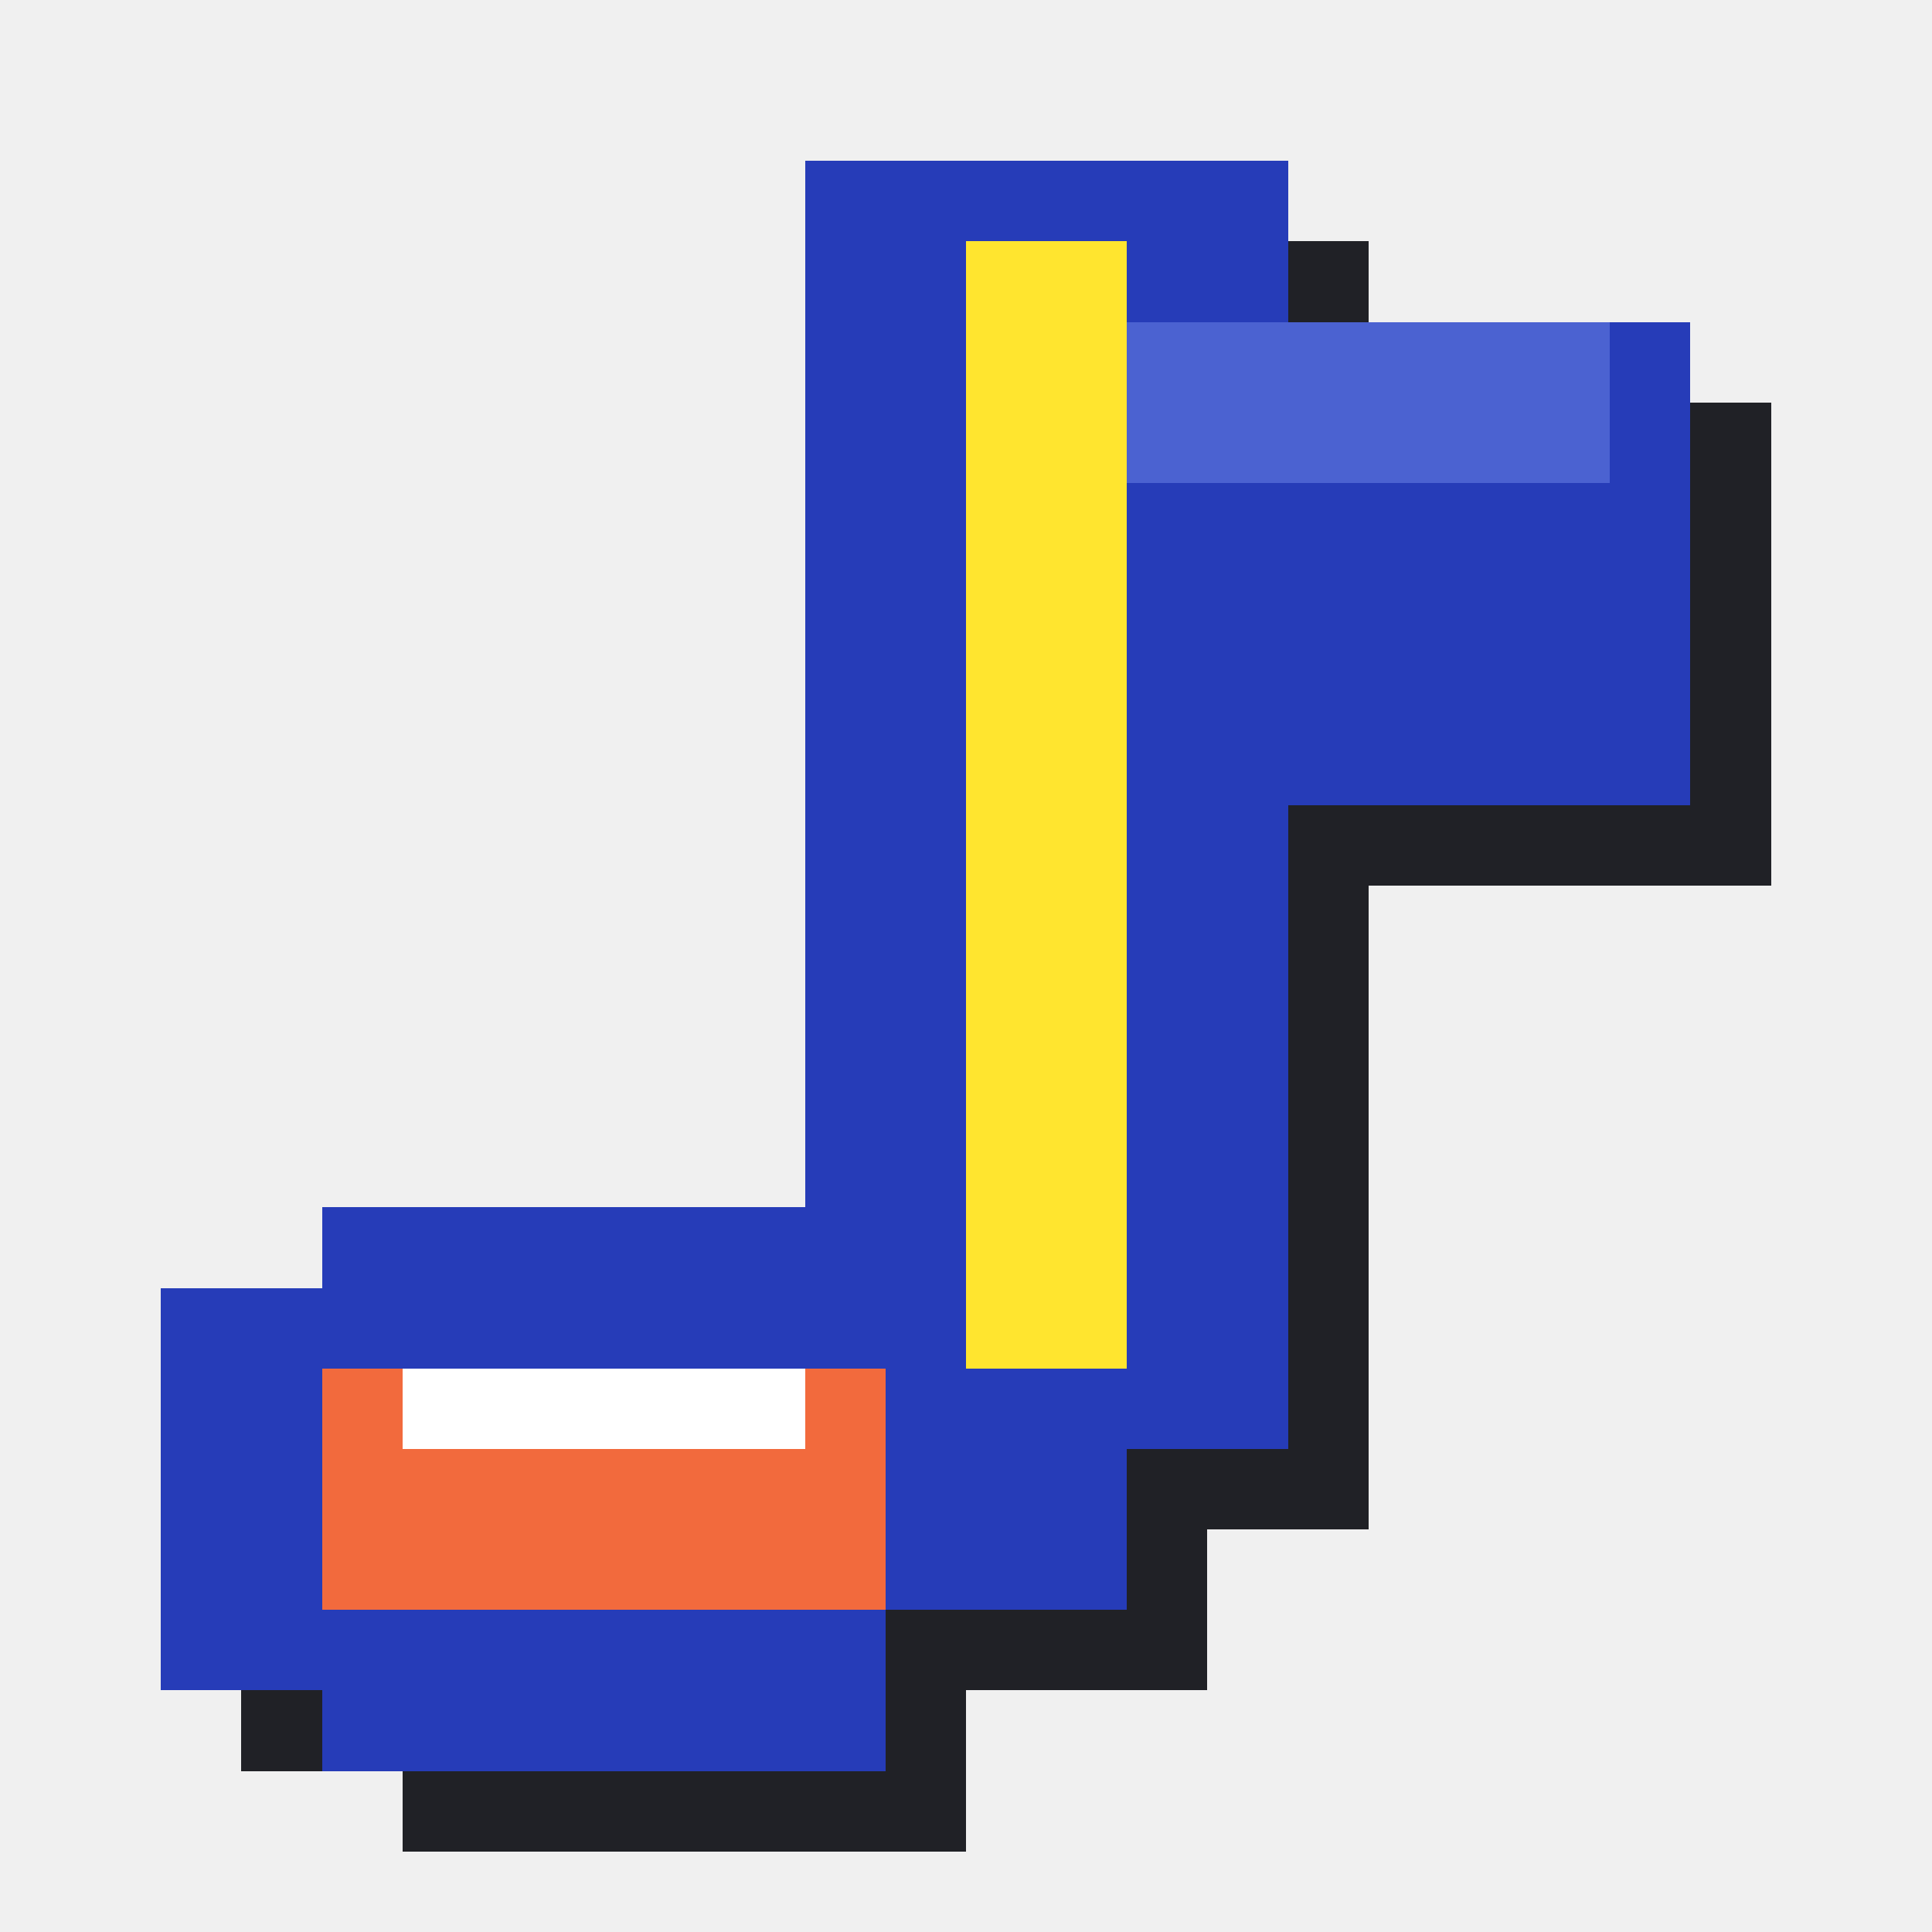
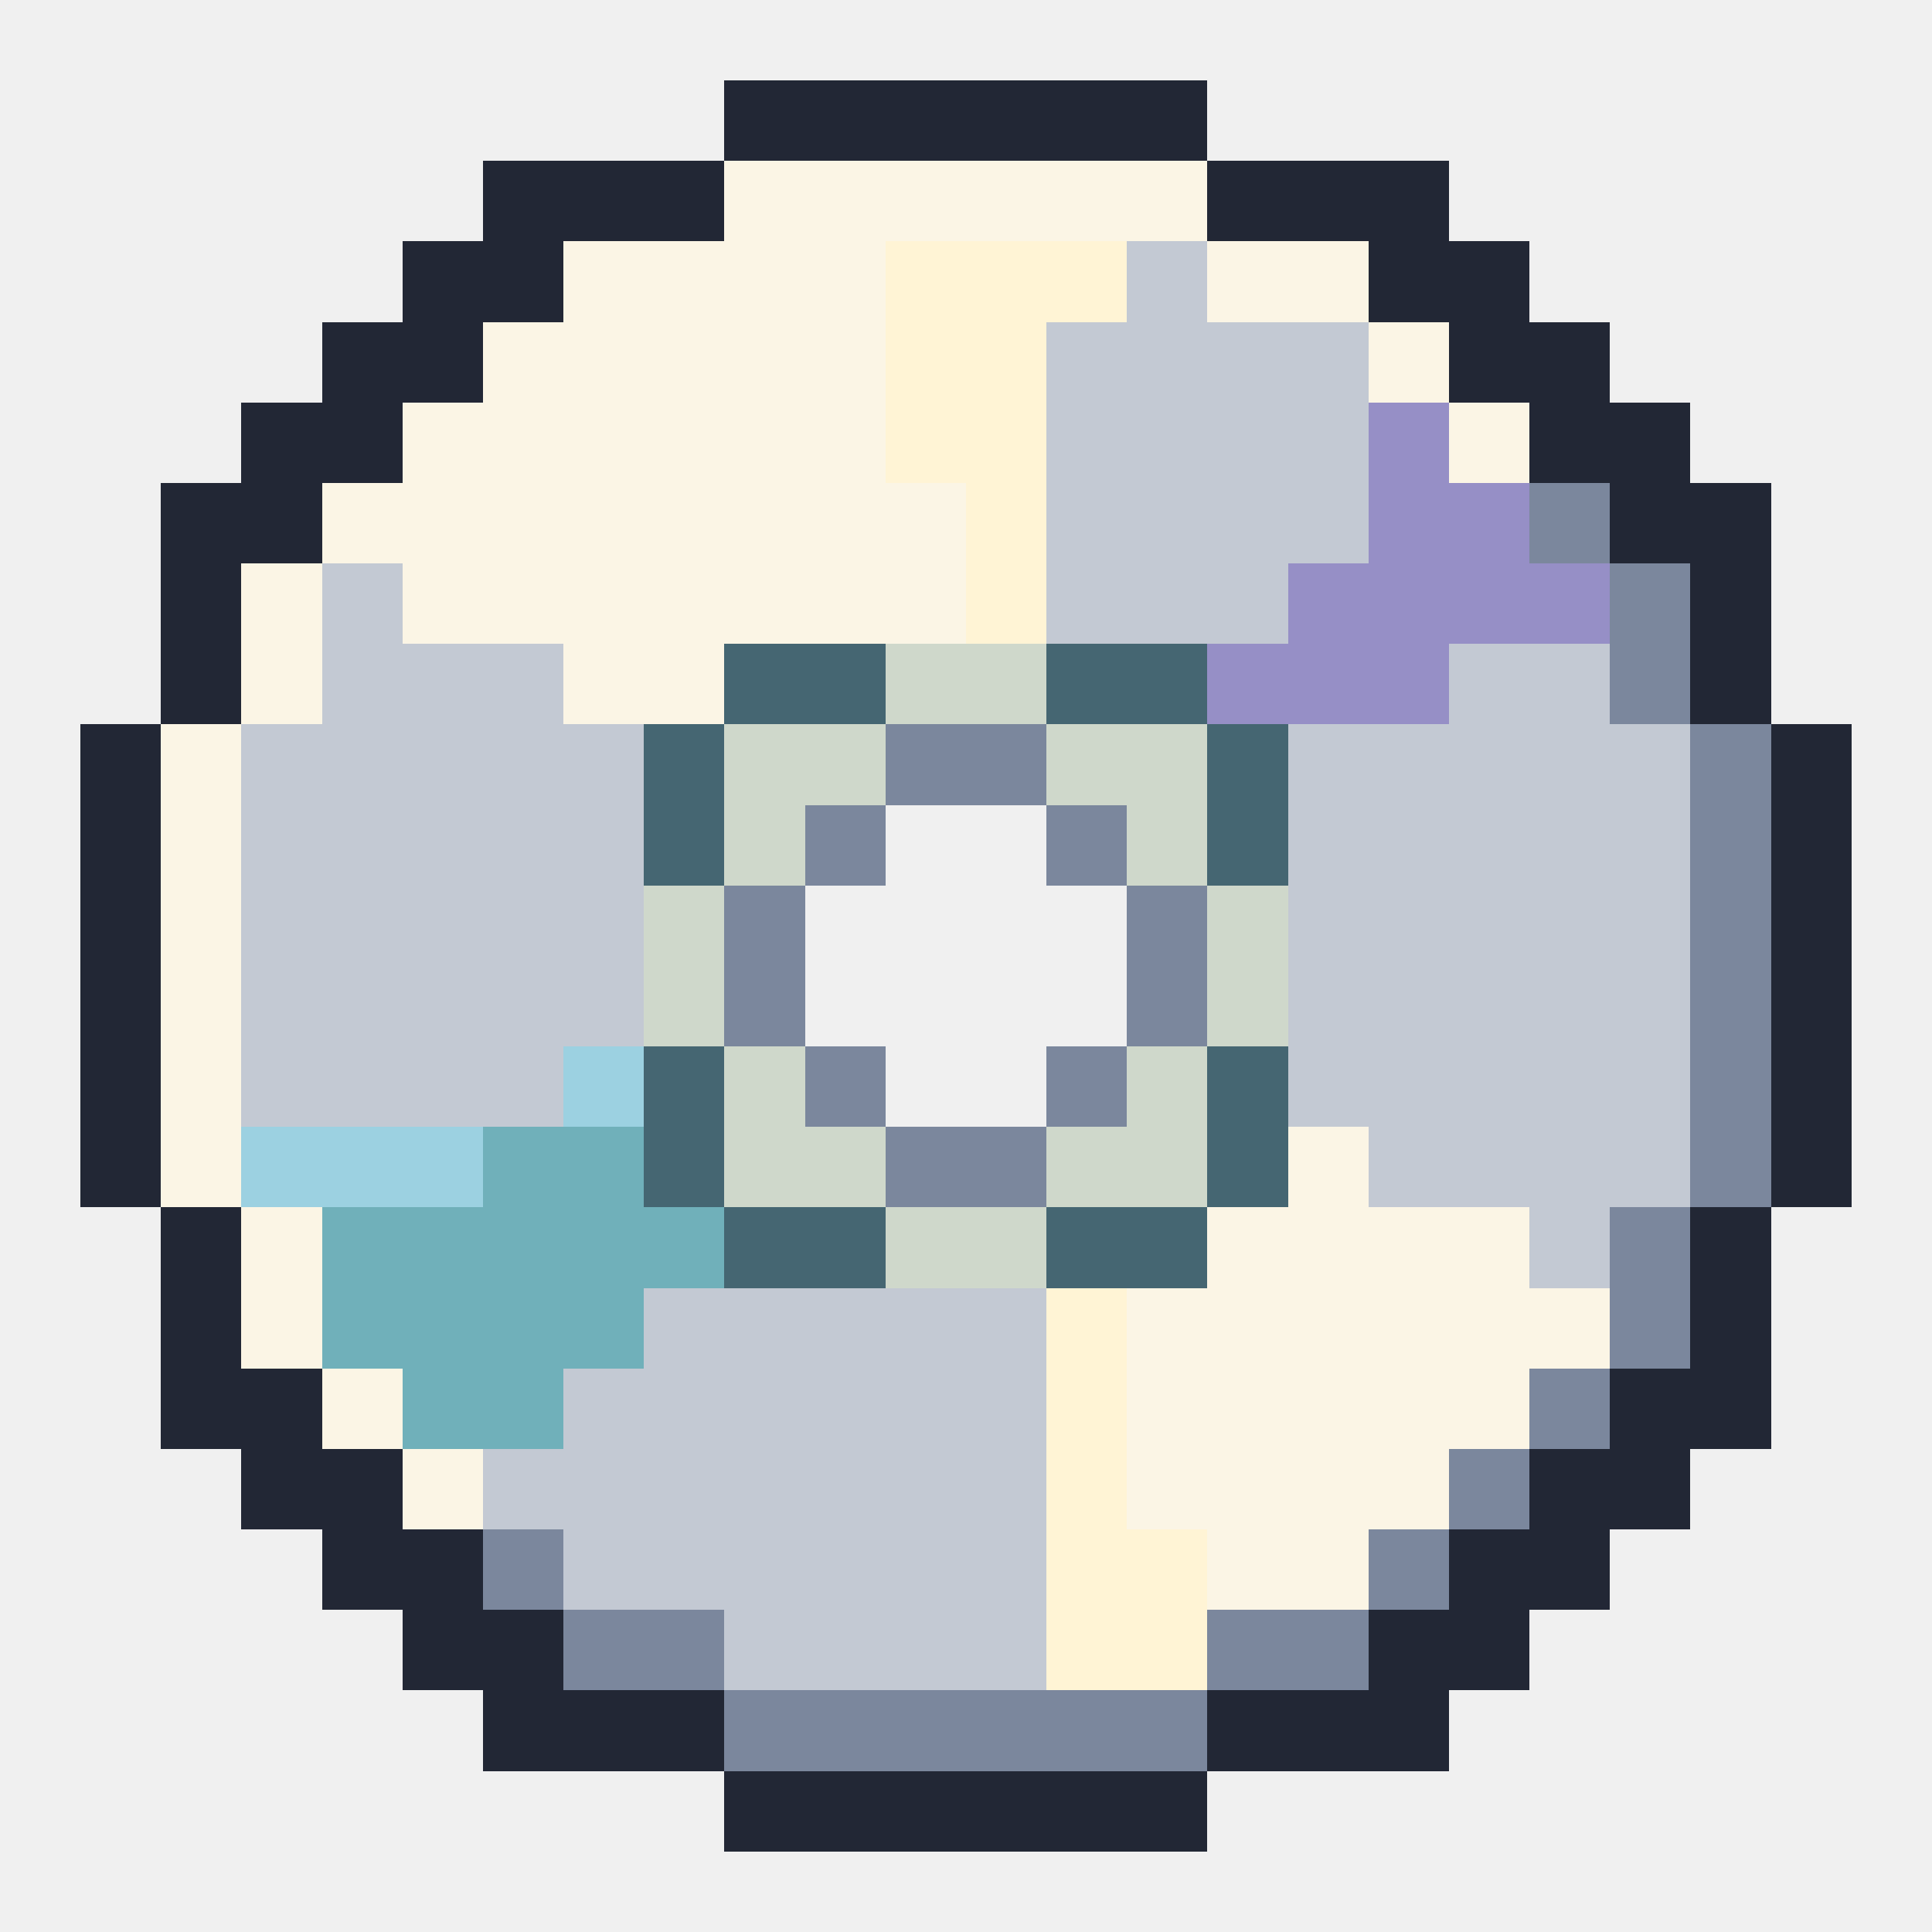
<svg xmlns="http://www.w3.org/2000/svg" viewBox="0 0 24 24" shape-rendering="crispEdges" data-m98-concept="now-playing" data-m98-grid="24">
-   <path fill="#202126" d="M11 3H17V5H22V11H17V19H15V21H12V23H5V22H3V17H5V16H11Z" />
-   <path fill="#263cb8" d="M10 2H16V4H21V10H16V18H14V20H11V22H4V21H2V16H4V15H10Z" />
-   <rect fill="#4b62d1" x="12" y="4" width="8" height="2" />
-   <rect fill="#ffe52f" x="12" y="3" width="2" height="14" />
-   <rect fill="#f26a3d" x="4" y="17" width="7" height="3" />
-   <rect fill="#ffffff" x="5" y="17" width="5" height="1" />
+   <rect fill="#222735" x="9" y="1" width="6" height="1" />
+   <rect fill="#222735" x="6" y="2" width="3" height="1" />
+   <rect fill="#fbf5e5" x="9" y="2" width="6" height="1" />
+   <rect fill="#222735" x="15" y="2" width="3" height="1" />
+   <rect fill="#222735" x="5" y="3" width="2" height="1" />
+   <rect fill="#fbf5e5" x="7" y="3" width="4" height="1" />
+   <rect fill="#fff4d5" x="11" y="3" width="3" height="1" />
+   <rect fill="#c3c9d3" x="14" y="3" width="1" height="1" />
+   <rect fill="#fbf5e5" x="15" y="3" width="2" height="1" />
+   <rect fill="#222735" x="17" y="3" width="2" height="1" />
+   <rect fill="#222735" x="4" y="4" width="2" height="1" />
+   <rect fill="#fbf5e5" x="6" y="4" width="5" height="1" />
+   <rect fill="#fff4d5" x="11" y="4" width="2" height="1" />
+   <rect fill="#c3c9d3" x="13" y="4" width="4" height="1" />
+   <rect fill="#fbf5e5" x="17" y="4" width="1" height="1" />
+   <rect fill="#222735" x="18" y="4" width="2" height="1" />
+   <rect fill="#222735" x="3" y="5" width="2" height="1" />
+   <rect fill="#fbf5e5" x="5" y="5" width="6" height="1" />
+   <rect fill="#fff4d5" x="11" y="5" width="2" height="1" />
+   <rect fill="#c3c9d3" x="13" y="5" width="4" height="1" />
+   <rect fill="#968fc6" x="17" y="5" width="1" height="1" />
+   <rect fill="#fbf5e5" x="18" y="5" width="1" height="1" />
+   <rect fill="#222735" x="19" y="5" width="2" height="1" />
+   <rect fill="#222735" x="2" y="6" width="2" height="1" />
+   <rect fill="#fbf5e5" x="4" y="6" width="8" height="1" />
+   <rect fill="#fff4d5" x="12" y="6" width="1" height="1" />
+   <rect fill="#c3c9d3" x="13" y="6" width="4" height="1" />
+   <rect fill="#968fc6" x="17" y="6" width="2" height="1" />
+   <rect fill="#7b879d" x="19" y="6" width="1" height="1" />
+   <rect fill="#222735" x="20" y="6" width="2" height="1" />
+   <rect fill="#222735" x="2" y="7" width="1" height="1" />
+   <rect fill="#fbf5e5" x="3" y="7" width="1" height="1" />
+   <rect fill="#c3c9d3" x="4" y="7" width="1" height="1" />
+   <rect fill="#fbf5e5" x="5" y="7" width="7" height="1" />
+   <rect fill="#fff4d5" x="12" y="7" width="1" height="1" />
+   <rect fill="#c3c9d3" x="13" y="7" width="3" height="1" />
+   <rect fill="#968fc6" x="16" y="7" width="4" height="1" />
+   <rect fill="#7b879d" x="20" y="7" width="1" height="1" />
+   <rect fill="#222735" x="21" y="7" width="1" height="1" />
+   <rect fill="#222735" x="2" y="8" width="1" height="1" />
+   <rect fill="#fbf5e5" x="3" y="8" width="1" height="1" />
+   <rect fill="#c3c9d3" x="4" y="8" width="3" height="1" />
+   <rect fill="#fbf5e5" x="7" y="8" width="2" height="1" />
+   <rect fill="#456672" x="9" y="8" width="2" height="1" />
+   <rect fill="#cfd8cb" x="11" y="8" width="2" height="1" />
+   <rect fill="#456672" x="13" y="8" width="2" height="1" />
+   <rect fill="#968fc6" x="15" y="8" width="3" height="1" />
+   <rect fill="#c3c9d3" x="18" y="8" width="2" height="1" />
+   <rect fill="#7b879d" x="20" y="8" width="1" height="1" />
+   <rect fill="#222735" x="21" y="8" width="1" height="1" />
+   <rect fill="#222735" x="1" y="9" width="1" height="1" />
+   <rect fill="#fbf5e5" x="2" y="9" width="1" height="1" />
+   <rect fill="#c3c9d3" x="3" y="9" width="5" height="1" />
+   <rect fill="#456672" x="8" y="9" width="1" height="1" />
+   <rect fill="#cfd8cb" x="9" y="9" width="2" height="1" />
+   <rect fill="#7b879d" x="11" y="9" width="2" height="1" />
+   <rect fill="#cfd8cb" x="13" y="9" width="2" height="1" />
+   <rect fill="#456672" x="15" y="9" width="1" height="1" />
+   <rect fill="#c3c9d3" x="16" y="9" width="5" height="1" />
+   <rect fill="#7b879d" x="21" y="9" width="1" height="1" />
+   <rect fill="#222735" x="22" y="9" width="1" height="1" />
+   <rect fill="#222735" x="1" y="10" width="1" height="1" />
+   <rect fill="#fbf5e5" x="2" y="10" width="1" height="1" />
+   <rect fill="#c3c9d3" x="3" y="10" width="5" height="1" />
+   <rect fill="#456672" x="8" y="10" width="1" height="1" />
+   <rect fill="#cfd8cb" x="9" y="10" width="1" height="1" />
+   <rect fill="#7b879d" x="10" y="10" width="1" height="1" />
+   <rect fill="#7b879d" x="13" y="10" width="1" height="1" />
+   <rect fill="#cfd8cb" x="14" y="10" width="1" height="1" />
+   <rect fill="#456672" x="15" y="10" width="1" height="1" />
+   <rect fill="#c3c9d3" x="16" y="10" width="5" height="1" />
+   <rect fill="#7b879d" x="21" y="10" width="1" height="1" />
+   <rect fill="#222735" x="22" y="10" width="1" height="1" />
+   <rect fill="#222735" x="1" y="11" width="1" height="1" />
+   <rect fill="#fbf5e5" x="2" y="11" width="1" height="1" />
+   <rect fill="#c3c9d3" x="3" y="11" width="5" height="1" />
+   <rect fill="#cfd8cb" x="8" y="11" width="1" height="1" />
+   <rect fill="#7b879d" x="9" y="11" width="1" height="1" />
+   <rect fill="#7b879d" x="14" y="11" width="1" height="1" />
+   <rect fill="#cfd8cb" x="15" y="11" width="1" height="1" />
+   <rect fill="#c3c9d3" x="16" y="11" width="5" height="1" />
+   <rect fill="#7b879d" x="21" y="11" width="1" height="1" />
+   <rect fill="#222735" x="22" y="11" width="1" height="1" />
+   <rect fill="#222735" x="1" y="12" width="1" height="1" />
+   <rect fill="#fbf5e5" x="2" y="12" width="1" height="1" />
+   <rect fill="#c3c9d3" x="3" y="12" width="5" height="1" />
+   <rect fill="#cfd8cb" x="8" y="12" width="1" height="1" />
+   <rect fill="#7b879d" x="9" y="12" width="1" height="1" />
+   <rect fill="#7b879d" x="14" y="12" width="1" height="1" />
+   <rect fill="#cfd8cb" x="15" y="12" width="1" height="1" />
+   <rect fill="#c3c9d3" x="16" y="12" width="5" height="1" />
+   <rect fill="#7b879d" x="21" y="12" width="1" height="1" />
+   <rect fill="#222735" x="22" y="12" width="1" height="1" />
+   <rect fill="#222735" x="1" y="13" width="1" height="1" />
+   <rect fill="#fbf5e5" x="2" y="13" width="1" height="1" />
+   <rect fill="#c3c9d3" x="3" y="13" width="4" height="1" />
+   <rect fill="#9cd1e1" x="7" y="13" width="1" height="1" />
+   <rect fill="#456672" x="8" y="13" width="1" height="1" />
+   <rect fill="#cfd8cb" x="9" y="13" width="1" height="1" />
+   <rect fill="#7b879d" x="10" y="13" width="1" height="1" />
+   <rect fill="#7b879d" x="13" y="13" width="1" height="1" />
+   <rect fill="#cfd8cb" x="14" y="13" width="1" height="1" />
+   <rect fill="#456672" x="15" y="13" width="1" height="1" />
+   <rect fill="#c3c9d3" x="16" y="13" width="5" height="1" />
+   <rect fill="#7b879d" x="21" y="13" width="1" height="1" />
+   <rect fill="#222735" x="22" y="13" width="1" height="1" />
+   <rect fill="#222735" x="1" y="14" width="1" height="1" />
+   <rect fill="#fbf5e5" x="2" y="14" width="1" height="1" />
+   <rect fill="#9cd1e1" x="3" y="14" width="3" height="1" />
+   <rect fill="#70b0ba" x="6" y="14" width="2" height="1" />
+   <rect fill="#456672" x="8" y="14" width="1" height="1" />
+   <rect fill="#cfd8cb" x="9" y="14" width="2" height="1" />
+   <rect fill="#7b879d" x="11" y="14" width="2" height="1" />
+   <rect fill="#cfd8cb" x="13" y="14" width="2" height="1" />
+   <rect fill="#456672" x="15" y="14" width="1" height="1" />
+   <rect fill="#fbf5e5" x="16" y="14" width="1" height="1" />
+   <rect fill="#c3c9d3" x="17" y="14" width="4" height="1" />
+   <rect fill="#7b879d" x="21" y="14" width="1" height="1" />
+   <rect fill="#222735" x="22" y="14" width="1" height="1" />
+   <rect fill="#222735" x="2" y="15" width="1" height="1" />
+   <rect fill="#fbf5e5" x="3" y="15" width="1" height="1" />
+   <rect fill="#70b0ba" x="4" y="15" width="5" height="1" />
+   <rect fill="#456672" x="9" y="15" width="2" height="1" />
+   <rect fill="#cfd8cb" x="11" y="15" width="2" height="1" />
+   <rect fill="#456672" x="13" y="15" width="2" height="1" />
+   <rect fill="#fbf5e5" x="15" y="15" width="4" height="1" />
+   <rect fill="#c3c9d3" x="19" y="15" width="1" height="1" />
+   <rect fill="#7b879d" x="20" y="15" width="1" height="1" />
+   <rect fill="#222735" x="21" y="15" width="1" height="1" />
+   <rect fill="#222735" x="2" y="16" width="1" height="1" />
+   <rect fill="#fbf5e5" x="3" y="16" width="1" height="1" />
+   <rect fill="#70b0ba" x="4" y="16" width="4" height="1" />
+   <rect fill="#c3c9d3" x="8" y="16" width="5" height="1" />
+   <rect fill="#fff4d5" x="13" y="16" width="1" height="1" />
+   <rect fill="#fbf5e5" x="14" y="16" width="6" height="1" />
+   <rect fill="#7b879d" x="20" y="16" width="1" height="1" />
+   <rect fill="#222735" x="21" y="16" width="1" height="1" />
+   <rect fill="#222735" x="2" y="17" width="2" height="1" />
+   <rect fill="#fbf5e5" x="4" y="17" width="1" height="1" />
+   <rect fill="#70b0ba" x="5" y="17" width="2" height="1" />
+   <rect fill="#c3c9d3" x="7" y="17" width="6" height="1" />
+   <rect fill="#fff4d5" x="13" y="17" width="1" height="1" />
+   <rect fill="#fbf5e5" x="14" y="17" width="5" height="1" />
+   <rect fill="#7b879d" x="19" y="17" width="1" height="1" />
+   <rect fill="#222735" x="20" y="17" width="2" height="1" />
+   <rect fill="#222735" x="3" y="18" width="2" height="1" />
+   <rect fill="#fbf5e5" x="5" y="18" width="1" height="1" />
+   <rect fill="#c3c9d3" x="6" y="18" width="7" height="1" />
+   <rect fill="#fff4d5" x="13" y="18" width="1" height="1" />
+   <rect fill="#fbf5e5" x="14" y="18" width="4" height="1" />
+   <rect fill="#7b879d" x="18" y="18" width="1" height="1" />
+   <rect fill="#222735" x="19" y="18" width="2" height="1" />
+   <rect fill="#222735" x="4" y="19" width="2" height="1" />
+   <rect fill="#7b879d" x="6" y="19" width="1" height="1" />
+   <rect fill="#c3c9d3" x="7" y="19" width="6" height="1" />
+   <rect fill="#fff4d5" x="13" y="19" width="2" height="1" />
+   <rect fill="#fbf5e5" x="15" y="19" width="2" height="1" />
+   <rect fill="#7b879d" x="17" y="19" width="1" height="1" />
+   <rect fill="#222735" x="18" y="19" width="2" height="1" />
+   <rect fill="#222735" x="5" y="20" width="2" height="1" />
+   <rect fill="#7b879d" x="7" y="20" width="2" height="1" />
+   <rect fill="#c3c9d3" x="9" y="20" width="4" height="1" />
+   <rect fill="#fff4d5" x="13" y="20" width="2" height="1" />
+   <rect fill="#7b879d" x="15" y="20" width="2" height="1" />
+   <rect fill="#222735" x="17" y="20" width="2" height="1" />
+   <rect fill="#222735" x="6" y="21" width="3" height="1" />
+   <rect fill="#7b879d" x="9" y="21" width="6" height="1" />
+   <rect fill="#222735" x="15" y="21" width="3" height="1" />
+   <rect fill="#222735" x="9" y="22" width="6" height="1" />
</svg>
